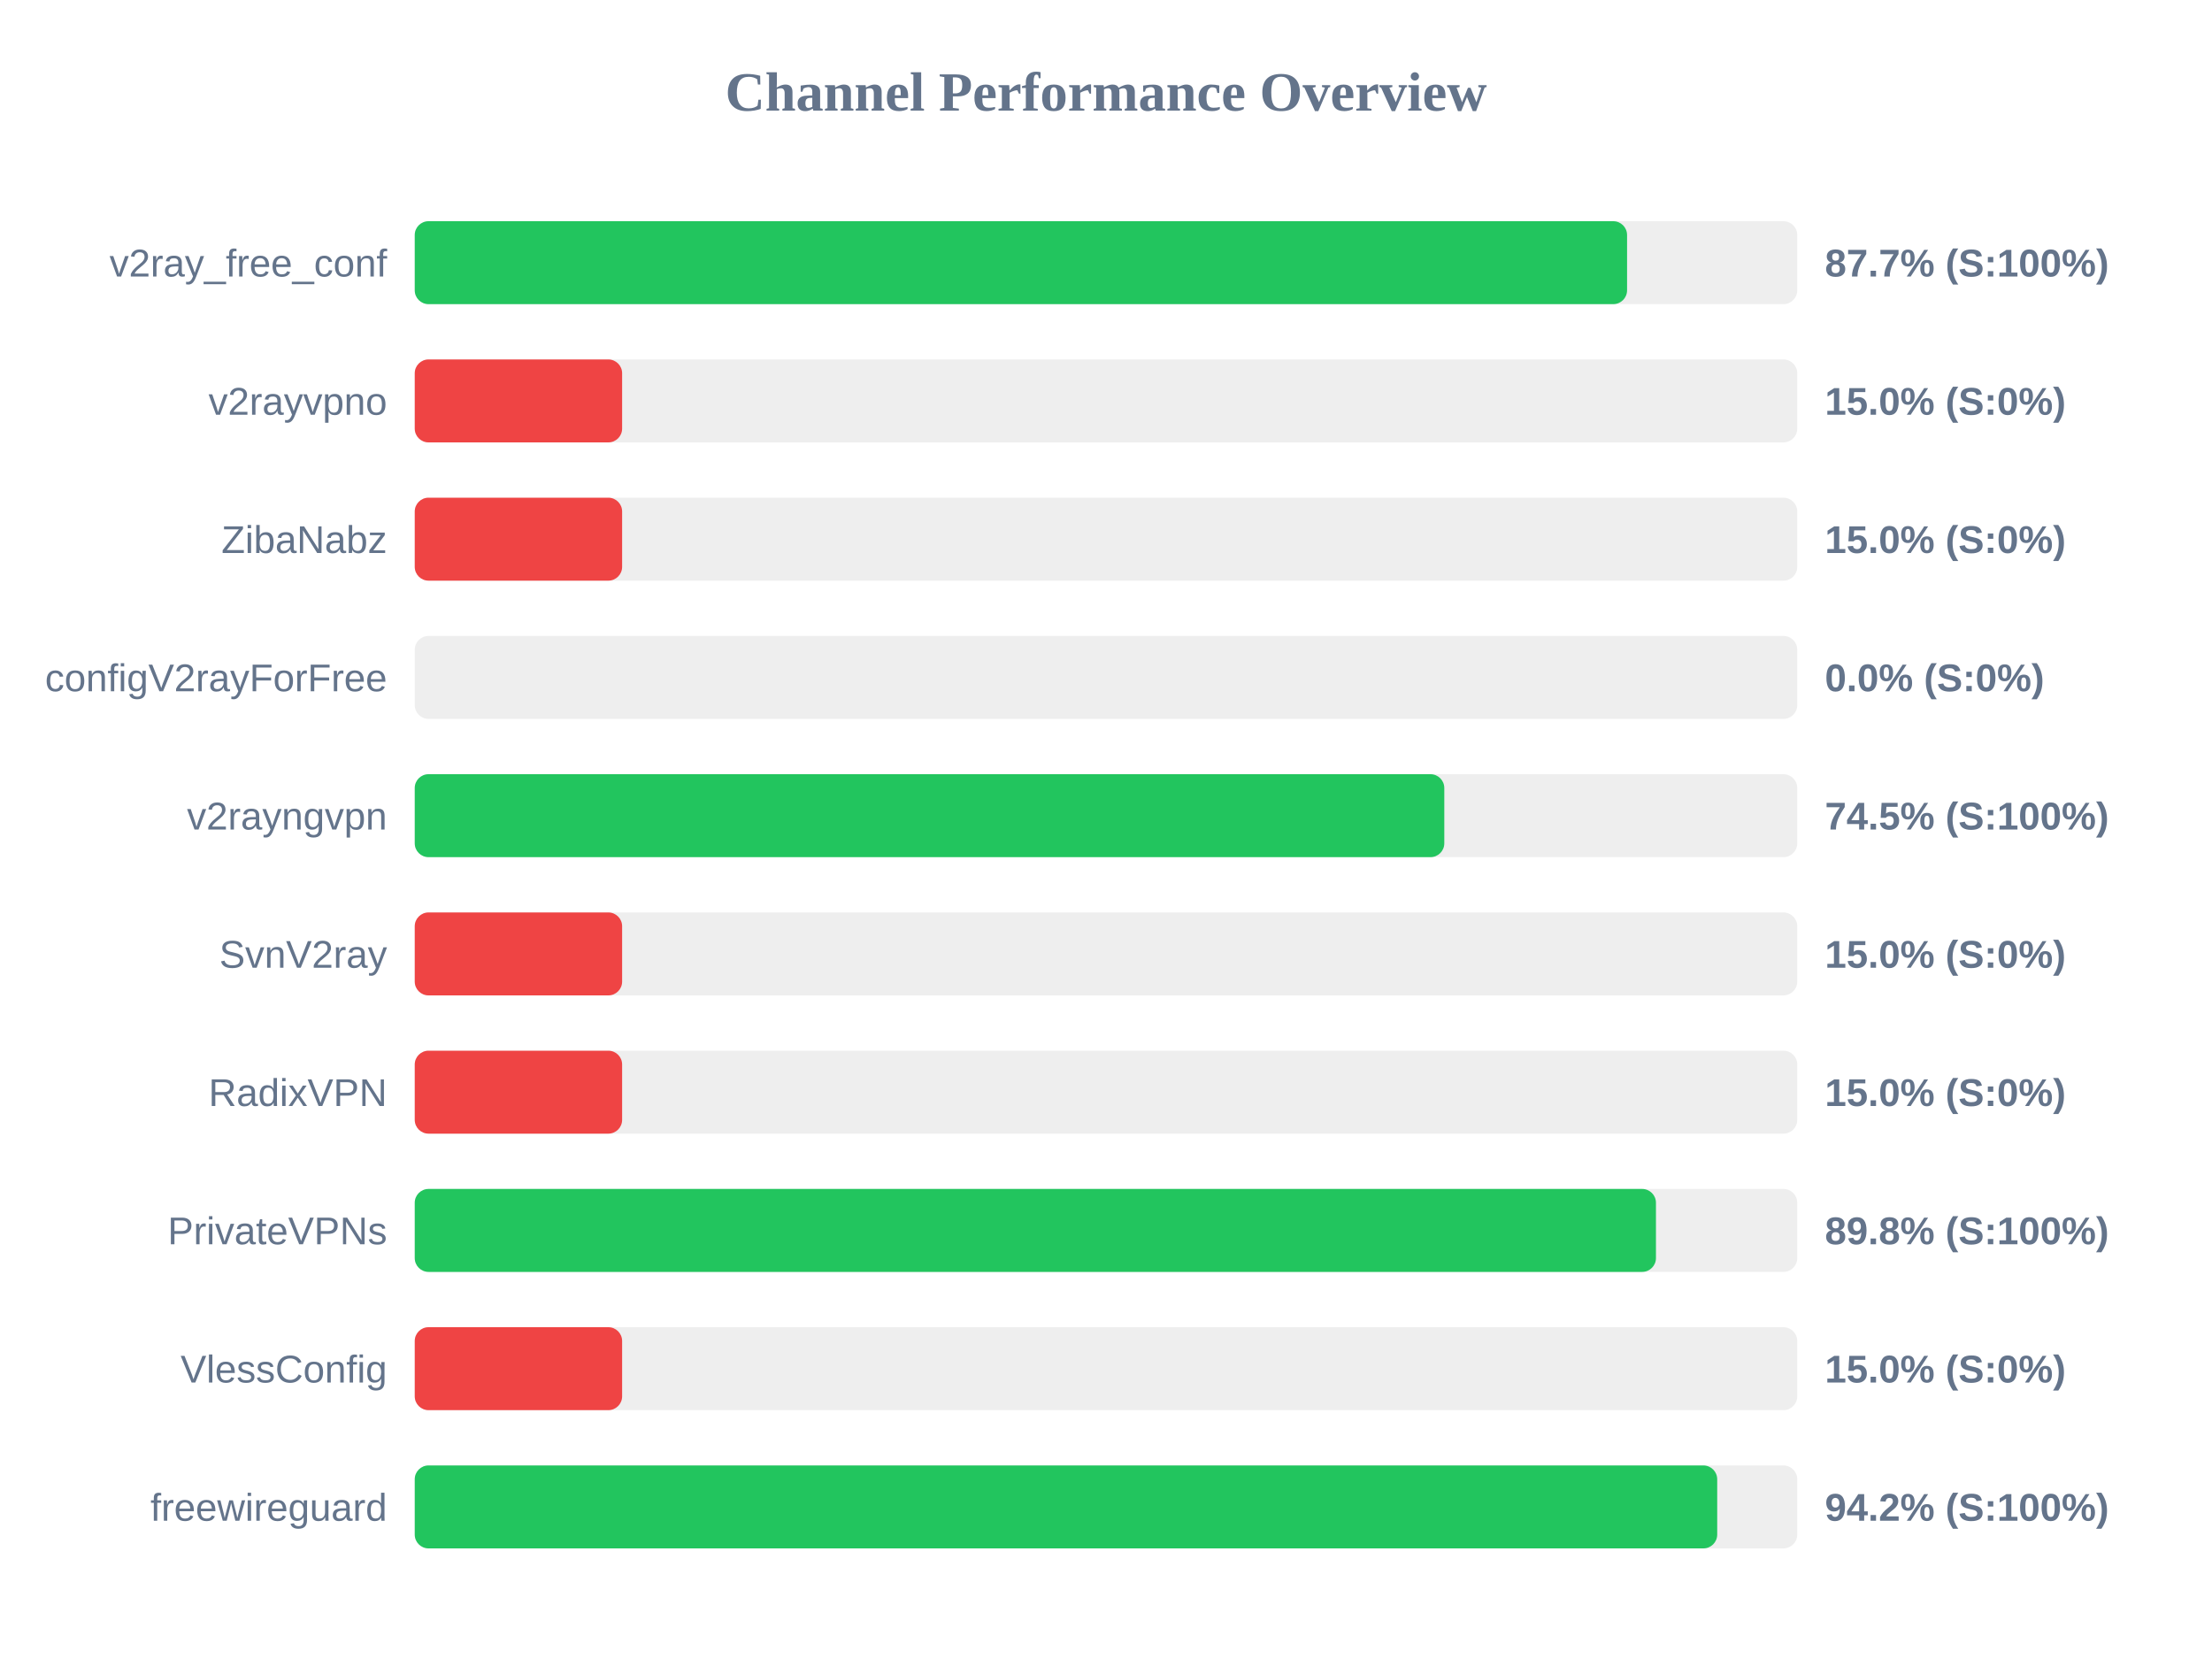
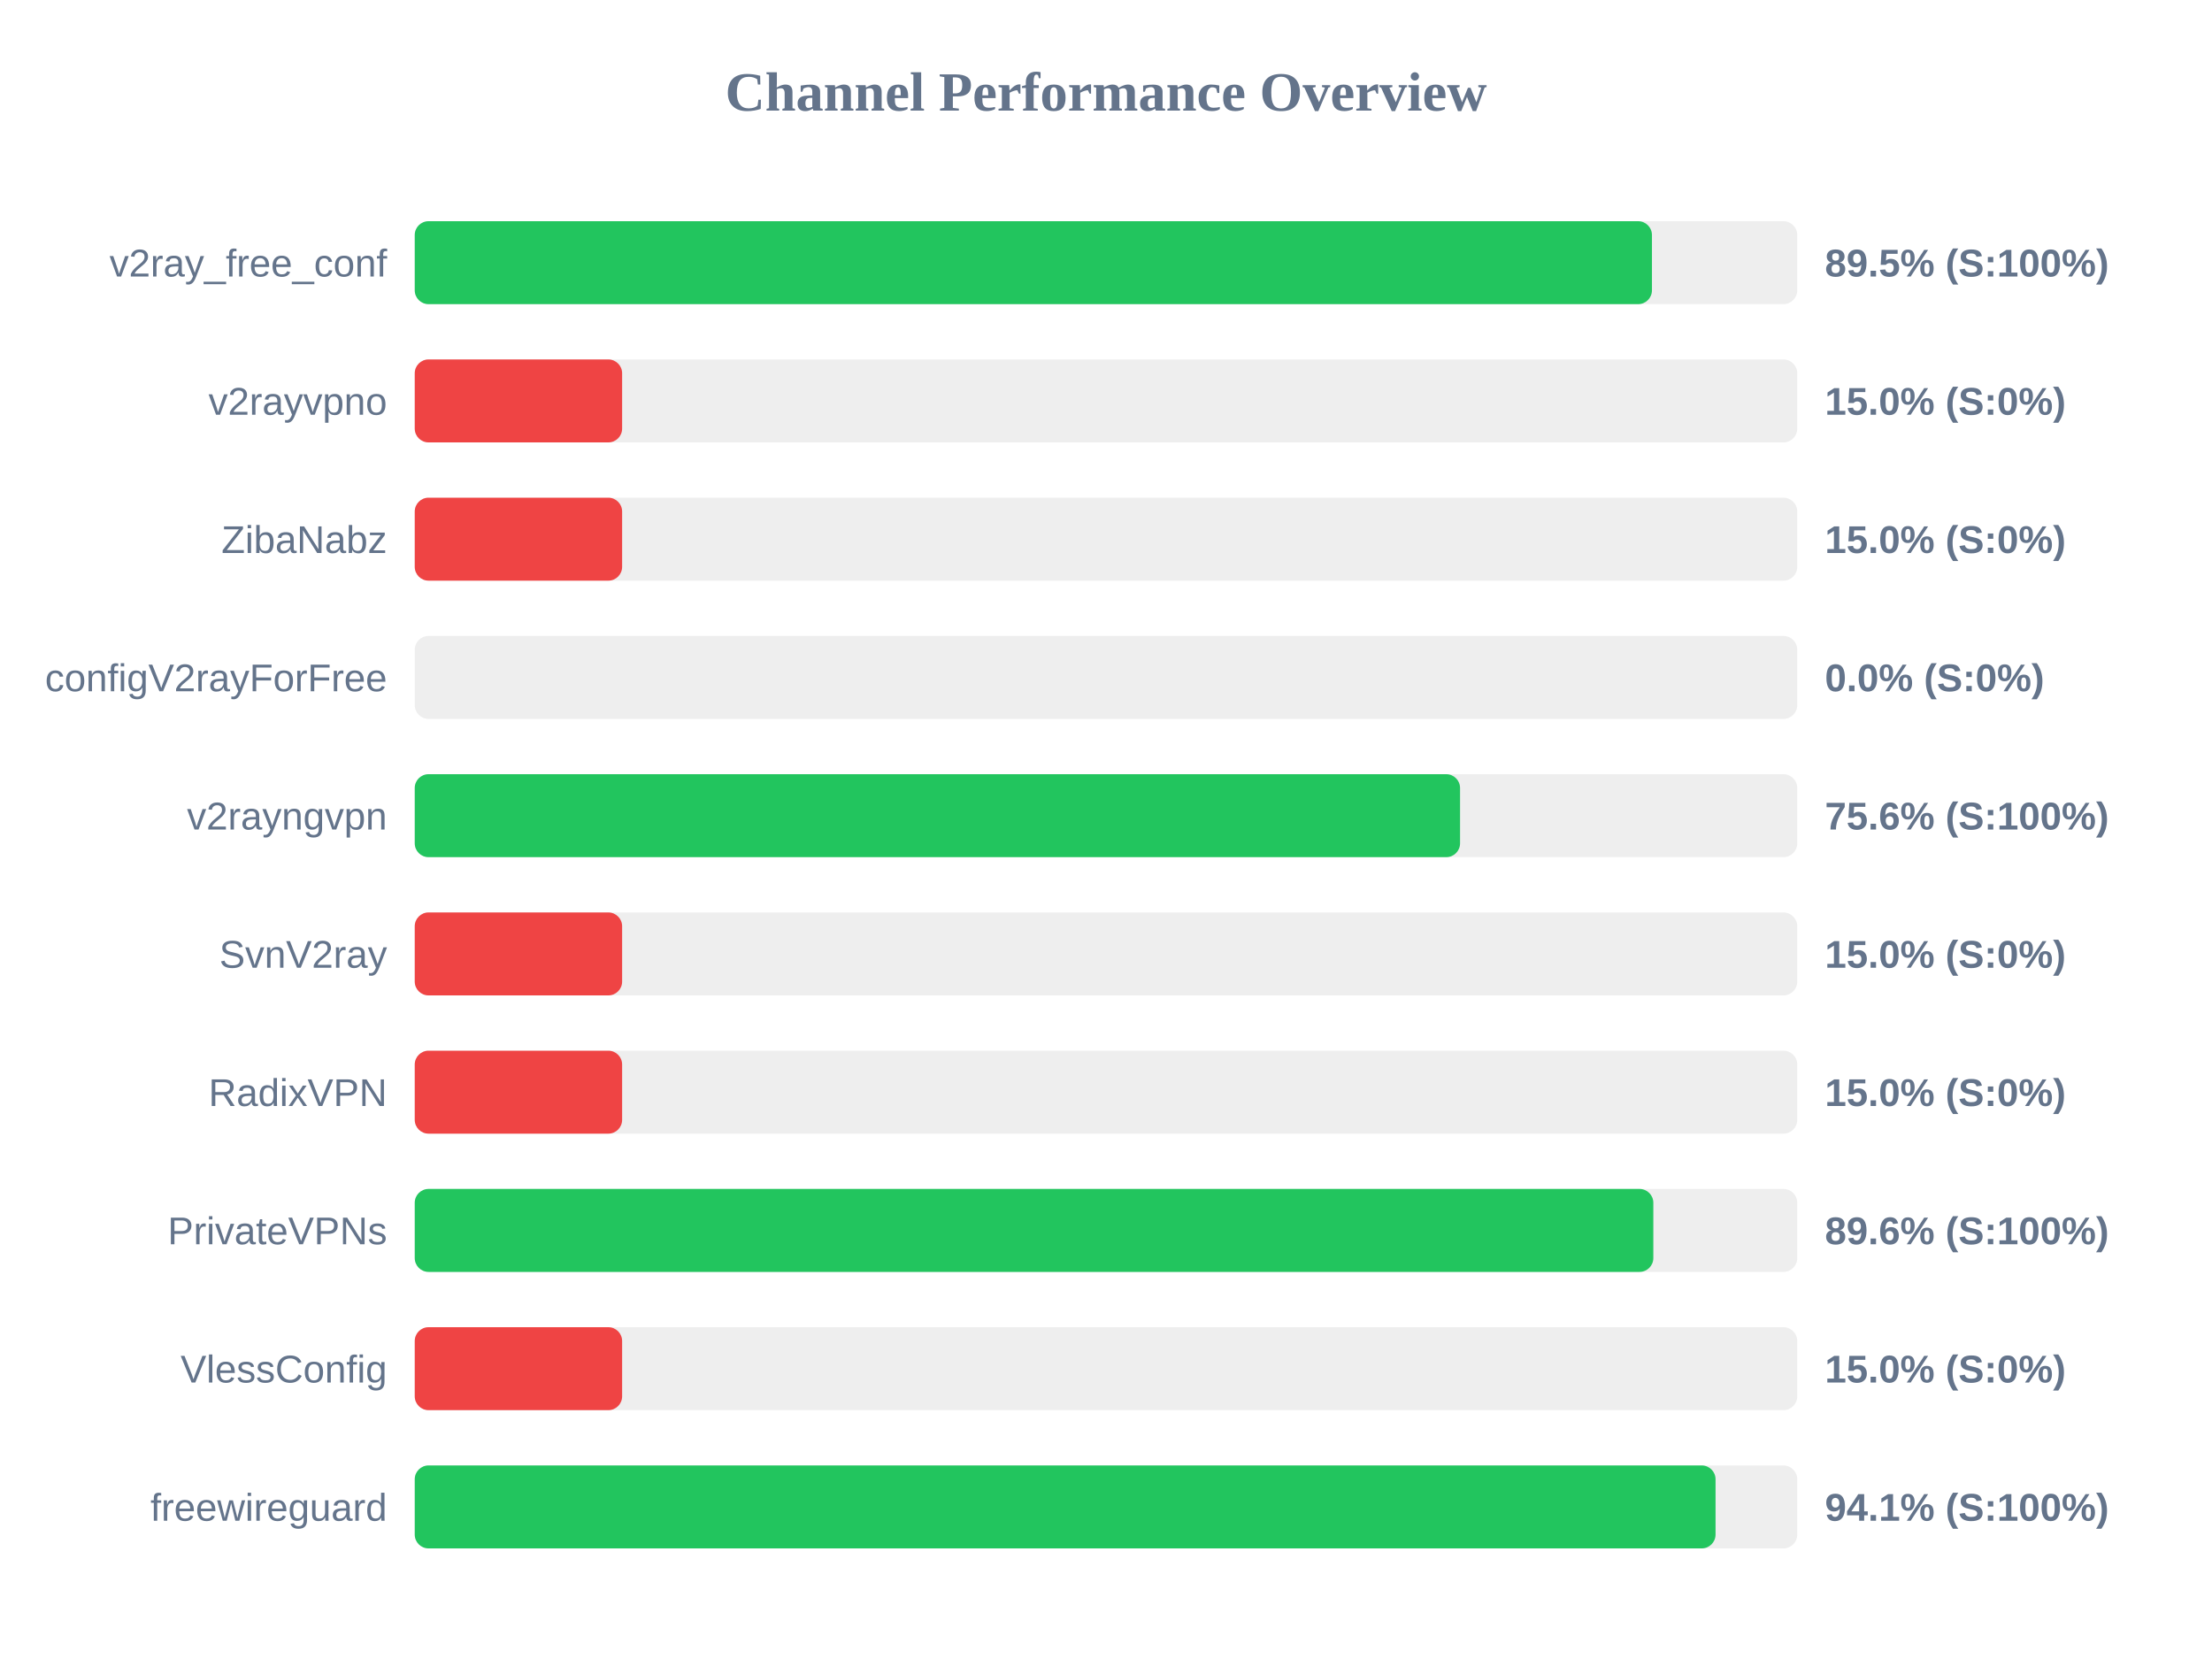
<svg xmlns="http://www.w3.org/2000/svg" width="800" height="600" version="1.1">
  <style>
        .row { font: 14px Arial; fill: #64748b; }
        .score { font: bold 14px Arial; fill: #64748b; }
    </style>
  <text x="400" y="40" text-anchor="middle" font-size="20px" font-weight="bold" fill="#64748b">Channel Performance Overview</text>
  <rect x="150" y="80" width="500" height="30" fill="#eee" rx="5" />
-   <rect x="150" y="80" width="438.45" height="30" fill="#22c55e" rx="5" />
+   <rect x="150" y="80" width="447.45" height="30" fill="#22c55e" rx="5" />
  <text x="140" y="100" text-anchor="end" class="row">v2ray_free_conf</text>
-   <text x="660" y="100" text-anchor="start" class="score">87.7% (S:100%)</text>
+   <text x="660" y="100" text-anchor="start" class="score">89.5% (S:100%)</text>
  <rect x="150" y="130" width="500" height="30" fill="#eee" rx="5" />
  <rect x="150" y="130" width="75.0" height="30" fill="#ef4444" rx="5" />
  <text x="140" y="150" text-anchor="end" class="row">v2rayvpno</text>
  <text x="660" y="150" text-anchor="start" class="score">15.0% (S:0%)</text>
  <rect x="150" y="180" width="500" height="30" fill="#eee" rx="5" />
  <rect x="150" y="180" width="75.0" height="30" fill="#ef4444" rx="5" />
  <text x="140" y="200" text-anchor="end" class="row">ZibaNabz</text>
  <text x="660" y="200" text-anchor="start" class="score">15.0% (S:0%)</text>
  <rect x="150" y="230" width="500" height="30" fill="#eee" rx="5" />
  <rect x="150" y="230" width="0.0" height="30" fill="#ef4444" rx="5" />
  <text x="140" y="250" text-anchor="end" class="row">configV2rayForFree</text>
  <text x="660" y="250" text-anchor="start" class="score">0.0% (S:0%)</text>
  <rect x="150" y="280" width="500" height="30" fill="#eee" rx="5" />
-   <rect x="150" y="280" width="372.35" height="30" fill="#22c55e" rx="5" />
+   <rect x="150" y="280" width="378.05" height="30" fill="#22c55e" rx="5" />
  <text x="140" y="300" text-anchor="end" class="row">v2rayngvpn</text>
-   <text x="660" y="300" text-anchor="start" class="score">74.5% (S:100%)</text>
+   <text x="660" y="300" text-anchor="start" class="score">75.6% (S:100%)</text>
  <rect x="150" y="330" width="500" height="30" fill="#eee" rx="5" />
  <rect x="150" y="330" width="75.0" height="30" fill="#ef4444" rx="5" />
  <text x="140" y="350" text-anchor="end" class="row">SvnV2ray</text>
  <text x="660" y="350" text-anchor="start" class="score">15.0% (S:0%)</text>
  <rect x="150" y="380" width="500" height="30" fill="#eee" rx="5" />
  <rect x="150" y="380" width="75.0" height="30" fill="#ef4444" rx="5" />
  <text x="140" y="400" text-anchor="end" class="row">RadixVPN</text>
  <text x="660" y="400" text-anchor="start" class="score">15.0% (S:0%)</text>
  <rect x="150" y="430" width="500" height="30" fill="#eee" rx="5" />
-   <rect x="150" y="430" width="448.9" height="30" fill="#22c55e" rx="5" />
+   <rect x="150" y="430" width="447.95" height="30" fill="#22c55e" rx="5" />
  <text x="140" y="450" text-anchor="end" class="row">PrivateVPNs</text>
-   <text x="660" y="450" text-anchor="start" class="score">89.8% (S:100%)</text>
+   <text x="660" y="450" text-anchor="start" class="score">89.6% (S:100%)</text>
  <rect x="150" y="480" width="500" height="30" fill="#eee" rx="5" />
  <rect x="150" y="480" width="75.0" height="30" fill="#ef4444" rx="5" />
  <text x="140" y="500" text-anchor="end" class="row">VlessConfig</text>
  <text x="660" y="500" text-anchor="start" class="score">15.0% (S:0%)</text>
  <rect x="150" y="530" width="500" height="30" fill="#eee" rx="5" />
-   <rect x="150" y="530" width="471.05" height="30" fill="#22c55e" rx="5" />
+   <rect x="150" y="530" width="470.45" height="30" fill="#22c55e" rx="5" />
  <text x="140" y="550" text-anchor="end" class="row">freewireguard</text>
-   <text x="660" y="550" text-anchor="start" class="score">94.2% (S:100%)</text>
+   <text x="660" y="550" text-anchor="start" class="score">94.1% (S:100%)</text>
</svg>
